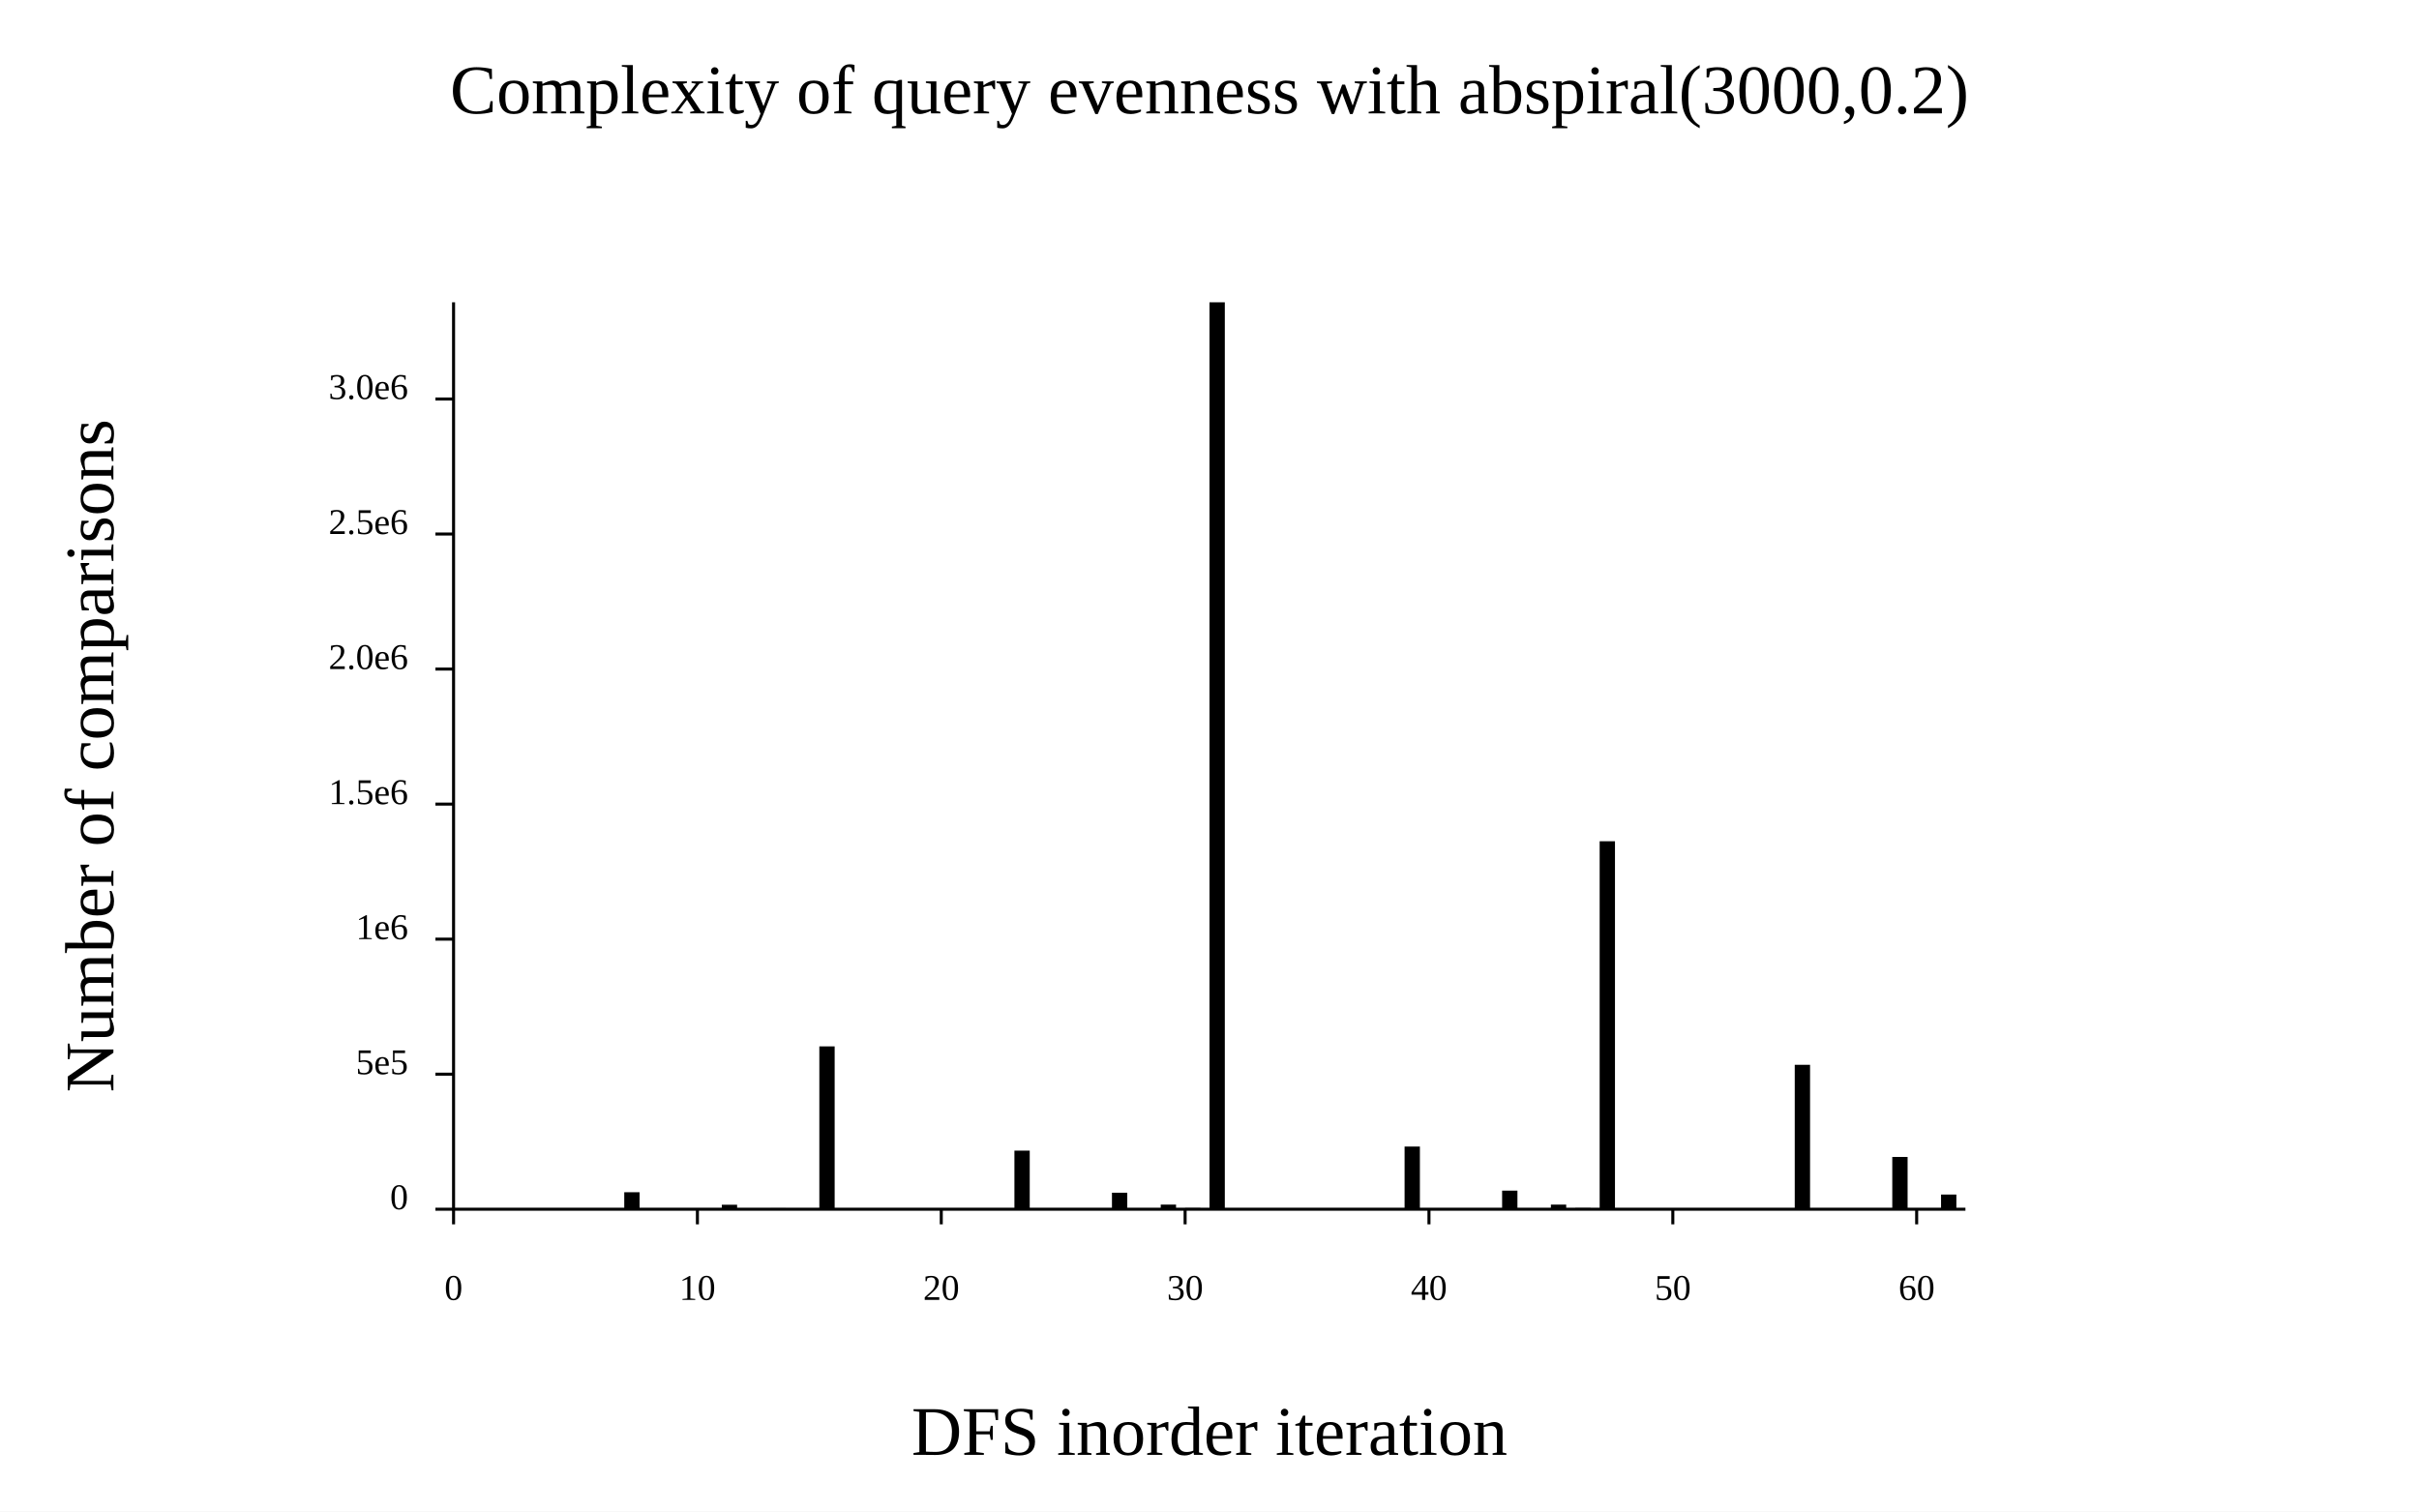
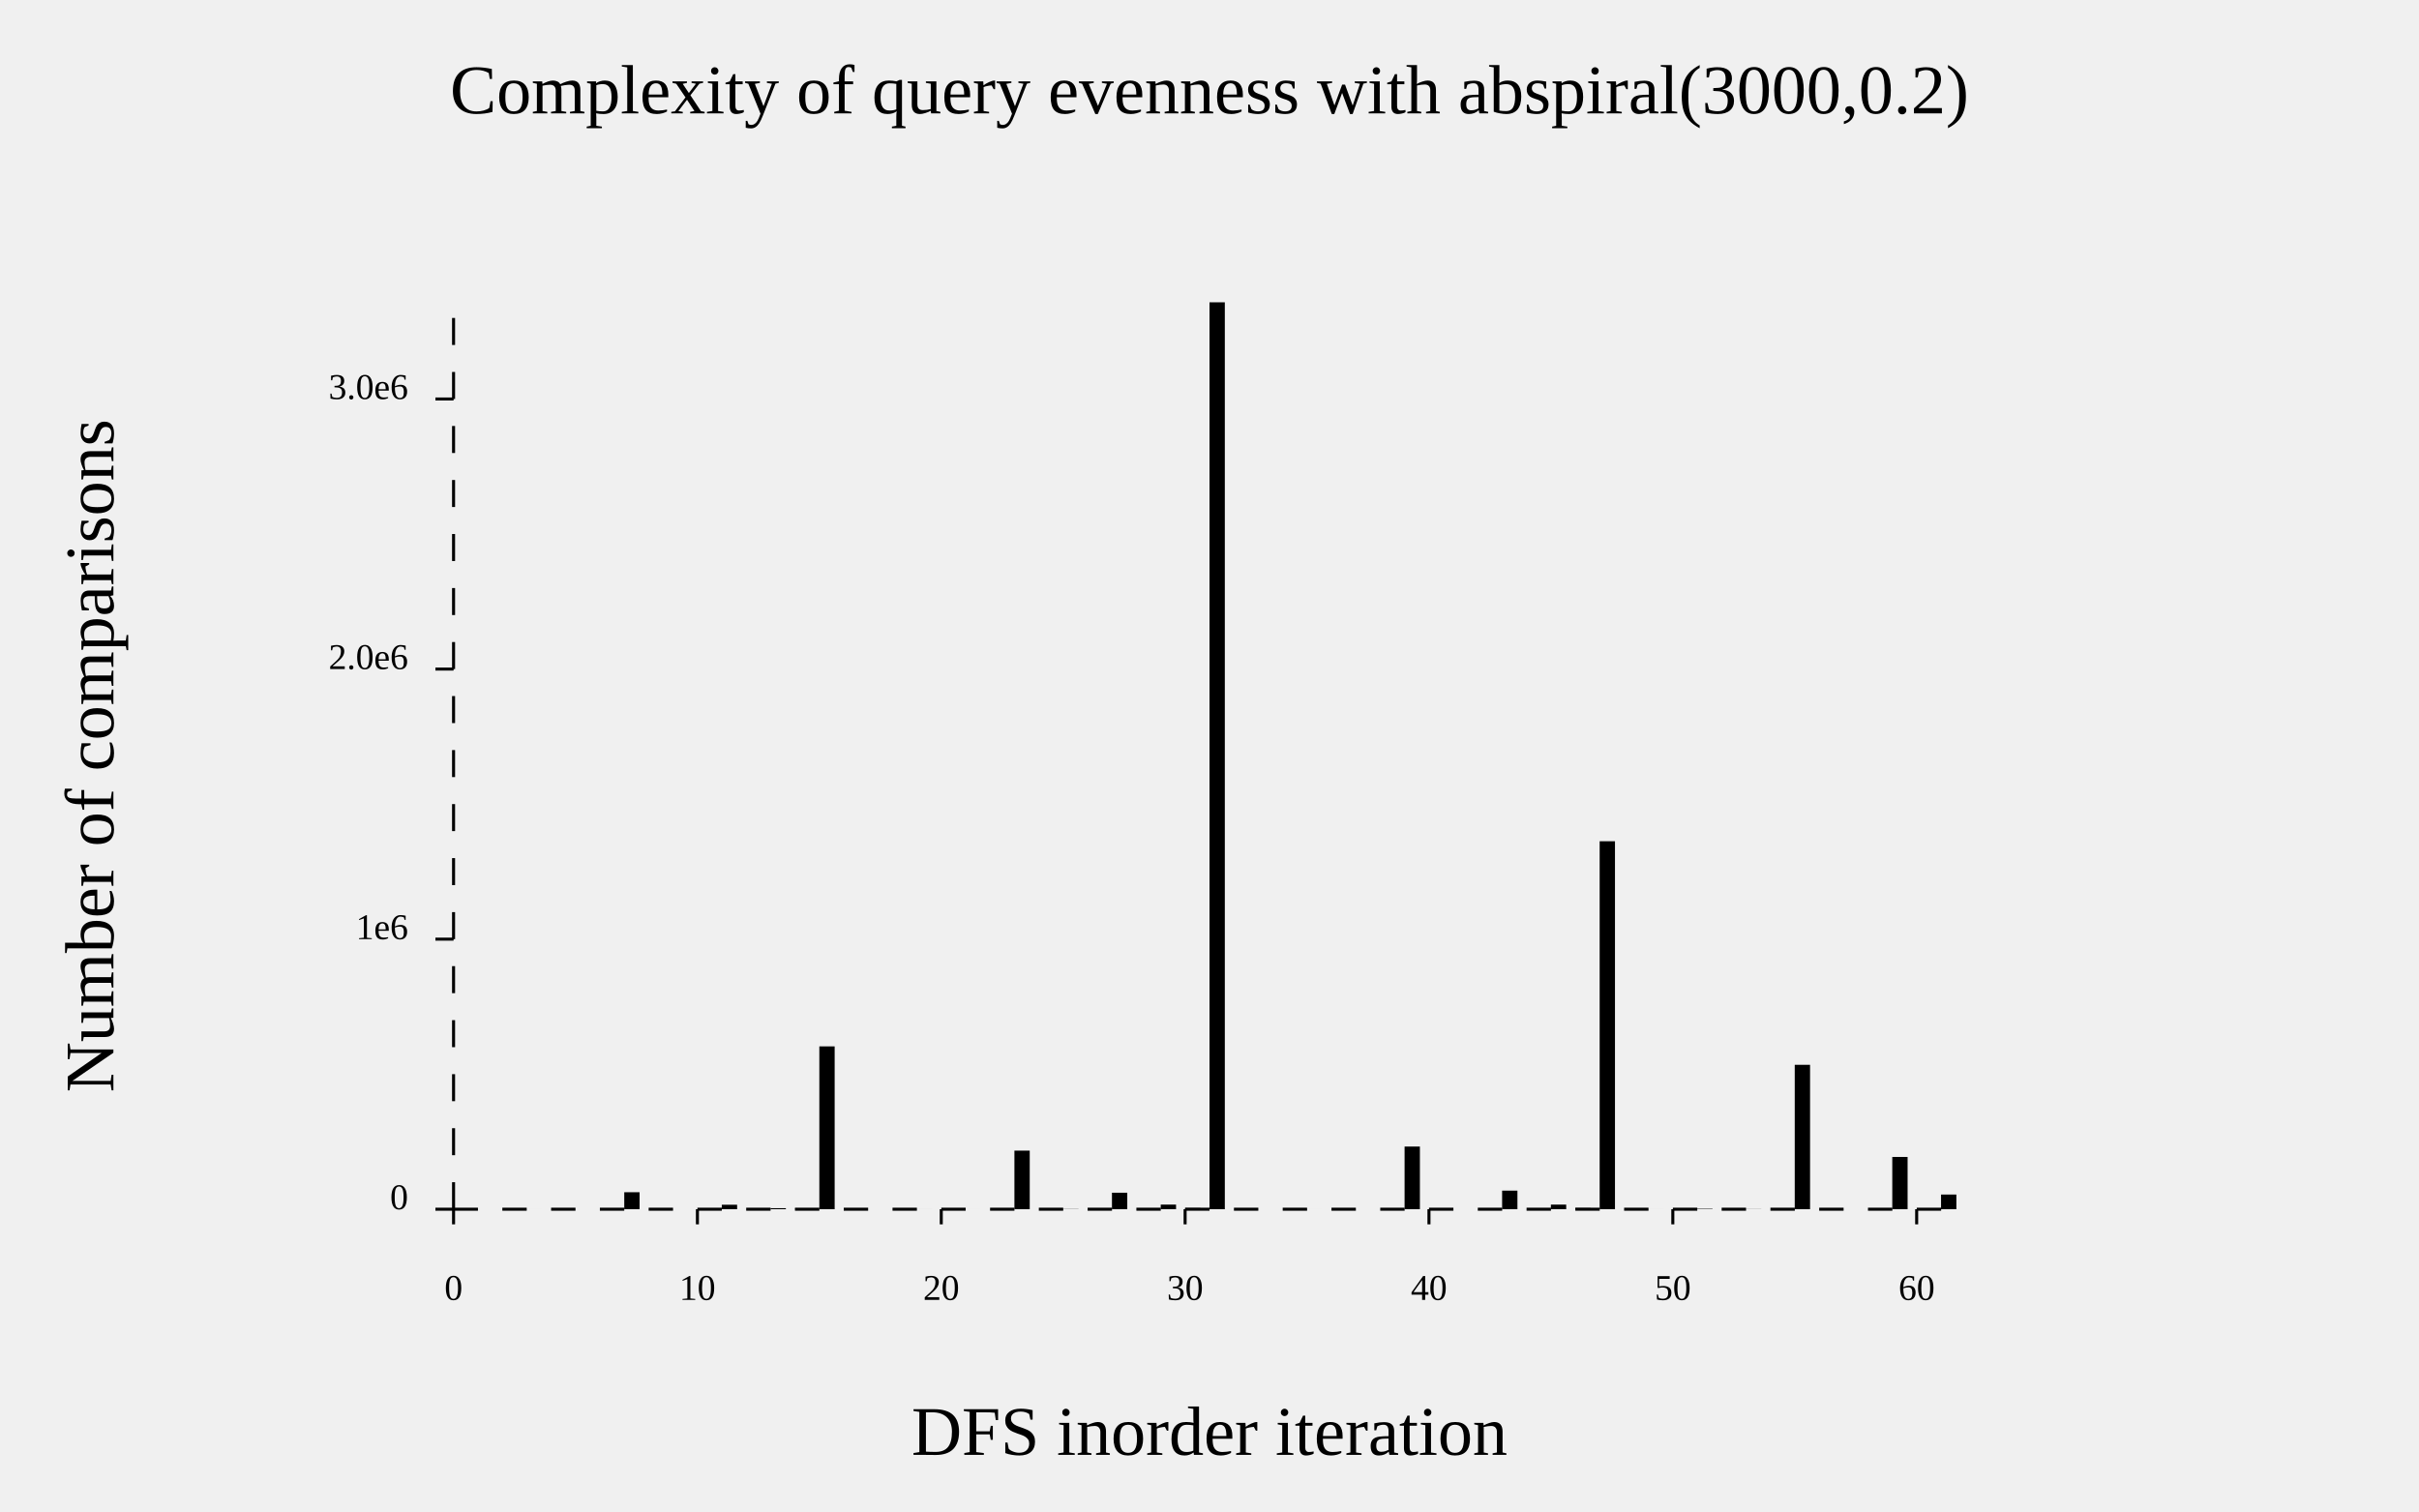
- <svg xmlns="http://www.w3.org/2000/svg" width="800" class="poloto" height="500" viewBox="0 0 800 500">
-   <rect class="poloto_background" fill="white" x="0" y="0" width="800" height="500" />
+ <svg xmlns="http://www.w3.org/2000/svg" width="800" class="poloto_background poloto" height="500" viewBox="0 0 800 500">
  <text class="poloto_text" alignment-baseline="middle" text-anchor="start" font-size="large" x="675" y="100" />
  <g class="poloto0fill">
    <rect x="150" y="400" width="5.065" height="0" />
    <rect x="158.065" y="400" width="5.065" height="0" />
    <rect x="166.129" y="400" width="5.065" height="0" />
    <rect x="174.194" y="399.999" width="5.065" height="0.001" />
    <rect x="182.258" y="400" width="5.065" height="0" />
    <rect x="190.323" y="400" width="5.065" height="0" />
    <rect x="198.387" y="400" width="5.065" height="0" />
    <rect x="206.452" y="394.382" width="5.065" height="5.618" />
    <rect x="214.516" y="400" width="5.065" height="0" />
    <rect x="222.581" y="400" width="5.065" height="0" />
    <rect x="230.645" y="400" width="5.065" height="0" />
    <rect x="238.71" y="398.523" width="5.065" height="1.477" />
    <rect x="246.774" y="400" width="5.065" height="0" />
    <rect x="254.839" y="399.661" width="5.065" height="0.339" />
    <rect x="262.903" y="399.917" width="5.065" height="0.083" />
    <rect x="270.968" y="346.136" width="5.065" height="53.864" />
    <rect x="279.032" y="400" width="5.065" height="0" />
    <rect x="287.097" y="400" width="5.065" height="0" />
    <rect x="295.161" y="400" width="5.065" height="0" />
    <rect x="303.226" y="399.995" width="5.065" height="0.005" />
    <rect x="311.29" y="400" width="5.065" height="0" />
    <rect x="319.355" y="399.999" width="5.065" height="0.001" />
    <rect x="327.419" y="400" width="5.065" height="0" />
    <rect x="335.484" y="380.623" width="5.065" height="19.377" />
    <rect x="343.548" y="400" width="5.065" height="0" />
    <rect x="351.613" y="399.948" width="5.065" height="0.052" />
    <rect x="359.677" y="399.99" width="5.065" height="0.01" />
    <rect x="367.742" y="394.545" width="5.065" height="5.455" />
    <rect x="375.806" y="400" width="5.065" height="0" />
    <rect x="383.871" y="398.475" width="5.065" height="1.525" />
    <rect x="391.935" y="399.609" width="5.065" height="0.391" />
    <rect x="400" y="100" width="5.065" height="300" />
    <rect x="408.065" y="400" width="5.065" height="0" />
    <rect x="416.129" y="400" width="5.065" height="0" />
    <rect x="424.194" y="400" width="5.065" height="0" />
    <rect x="432.258" y="399.999" width="5.065" height="0.001" />
    <rect x="440.323" y="400" width="5.065" height="0" />
    <rect x="448.387" y="400" width="5.065" height="0" />
    <rect x="456.452" y="400" width="5.065" height="0" />
    <rect x="464.516" y="379.273" width="5.065" height="20.727" />
    <rect x="472.581" y="400" width="5.065" height="0" />
    <rect x="480.645" y="400" width="5.065" height="0" />
    <rect x="488.71" y="400" width="5.065" height="0" />
    <rect x="496.774" y="393.853" width="5.065" height="6.147" />
    <rect x="504.839" y="400" width="5.065" height="0" />
    <rect x="512.903" y="398.477" width="5.065" height="1.523" />
    <rect x="520.968" y="399.611" width="5.065" height="0.389" />
    <rect x="529.032" y="278.279" width="5.065" height="121.721" />
    <rect x="537.097" y="400" width="5.065" height="0" />
    <rect x="545.161" y="399.997" width="5.065" height="0.003" />
    <rect x="553.226" y="400" width="5.065" height="0" />
    <rect x="561.29" y="399.865" width="5.065" height="0.135" />
    <rect x="569.355" y="400" width="5.065" height="0" />
    <rect x="577.419" y="399.965" width="5.065" height="0.035" />
    <rect x="585.484" y="399.992" width="5.065" height="0.008" />
    <rect x="593.548" y="352.231" width="5.065" height="47.769" />
    <rect x="601.613" y="400" width="5.065" height="0" />
    <rect x="609.677" y="400" width="5.065" height="0" />
    <rect x="617.742" y="400" width="5.065" height="0" />
    <rect x="625.806" y="382.712" width="5.065" height="17.288" />
    <rect x="633.871" y="400" width="5.065" height="0" />
    <rect x="641.935" y="395.147" width="5.065" height="4.853" />
  </g>
  <text class="poloto_text" alignment-baseline="start" text-anchor="middle" font-size="x-large" x="400" y="37.5">Complexity of query evenness with abspiral(3000,0.2)</text>
  <text class="poloto_text" alignment-baseline="start" text-anchor="middle" font-size="x-large" x="400" y="481.25">DFS inorder iteration</text>
  <text class="poloto_text" alignment-baseline="start" text-anchor="middle" font-size="x-large" transform="rotate(-90,37.5,250)" x="37.5" y="250">Number of comparisons</text>
-   <path stroke="black" fill="none" class="poloto_axis_lines" d=" M 150 100 L 150 400 L 650 400" />
  <line class="poloto_axis_lines" stroke="black" x1="150" x2="150" y1="400" y2="405" />
  <text class="poloto_text" alignment-baseline="start" text-anchor="middle" x="150" y="430"> 0</text>
  <line class="poloto_axis_lines" stroke="black" x1="230.645" x2="230.645" y1="400" y2="405" />
  <text class="poloto_text" alignment-baseline="start" text-anchor="middle" x="230.645" y="430"> 10</text>
  <line class="poloto_axis_lines" stroke="black" x1="311.29" x2="311.29" y1="400" y2="405" />
  <text class="poloto_text" alignment-baseline="start" text-anchor="middle" x="311.29" y="430"> 20</text>
  <line class="poloto_axis_lines" stroke="black" x1="391.935" x2="391.935" y1="400" y2="405" />
  <text class="poloto_text" alignment-baseline="start" text-anchor="middle" x="391.935" y="430"> 30</text>
  <line class="poloto_axis_lines" stroke="black" x1="472.581" x2="472.581" y1="400" y2="405" />
  <text class="poloto_text" alignment-baseline="start" text-anchor="middle" x="472.581" y="430"> 40</text>
  <line class="poloto_axis_lines" stroke="black" x1="553.226" x2="553.226" y1="400" y2="405" />
  <text class="poloto_text" alignment-baseline="start" text-anchor="middle" x="553.226" y="430"> 50</text>
  <line class="poloto_axis_lines" stroke="black" x1="633.871" x2="633.871" y1="400" y2="405" />
  <text class="poloto_text" alignment-baseline="start" text-anchor="middle" x="633.871" y="430"> 60</text>
  <line class="poloto_axis_lines" stroke="black" x1="150" x2="144" y1="400" y2="400" />
  <text class="poloto_text" alignment-baseline="middle" text-anchor="end" x="135" y="400"> 0</text>
-   <line class="poloto_axis_lines" stroke="black" x1="150" x2="144" y1="355.33" y2="355.33" />
-   <text class="poloto_text" alignment-baseline="middle" text-anchor="end" x="135" y="355.33"> 5e5</text>
  <line class="poloto_axis_lines" stroke="black" x1="150" x2="144" y1="310.661" y2="310.661" />
  <text class="poloto_text" alignment-baseline="middle" text-anchor="end" x="135" y="310.661"> 1e6</text>
-   <line class="poloto_axis_lines" stroke="black" x1="150" x2="144" y1="265.991" y2="265.991" />
-   <text class="poloto_text" alignment-baseline="middle" text-anchor="end" x="135" y="265.991"> 1.5e6</text>
  <line class="poloto_axis_lines" stroke="black" x1="150" x2="144" y1="221.321" y2="221.321" />
  <text class="poloto_text" alignment-baseline="middle" text-anchor="end" x="135" y="221.321"> 2.0e6</text>
-   <line class="poloto_axis_lines" stroke="black" x1="150" x2="144" y1="176.651" y2="176.651" />
-   <text class="poloto_text" alignment-baseline="middle" text-anchor="end" x="135" y="176.651"> 2.5e6</text>
  <line class="poloto_axis_lines" stroke="black" x1="150" x2="144" y1="131.982" y2="131.982" />
  <text class="poloto_text" alignment-baseline="middle" text-anchor="end" x="135" y="131.982"> 3.0e6</text>
+   <path stroke="black" fill="none" class="poloto_axis_lines" style="stroke-dasharray:8.065;stroke-dashoffset:-0;" d=" M 150 400 L 650 400" />
+   <path stroke="black" fill="none" class="poloto_axis_lines" style="stroke-dasharray:8.934;stroke-dashoffset:-0;" d=" M 150 400 L 150 100" />
</svg>
